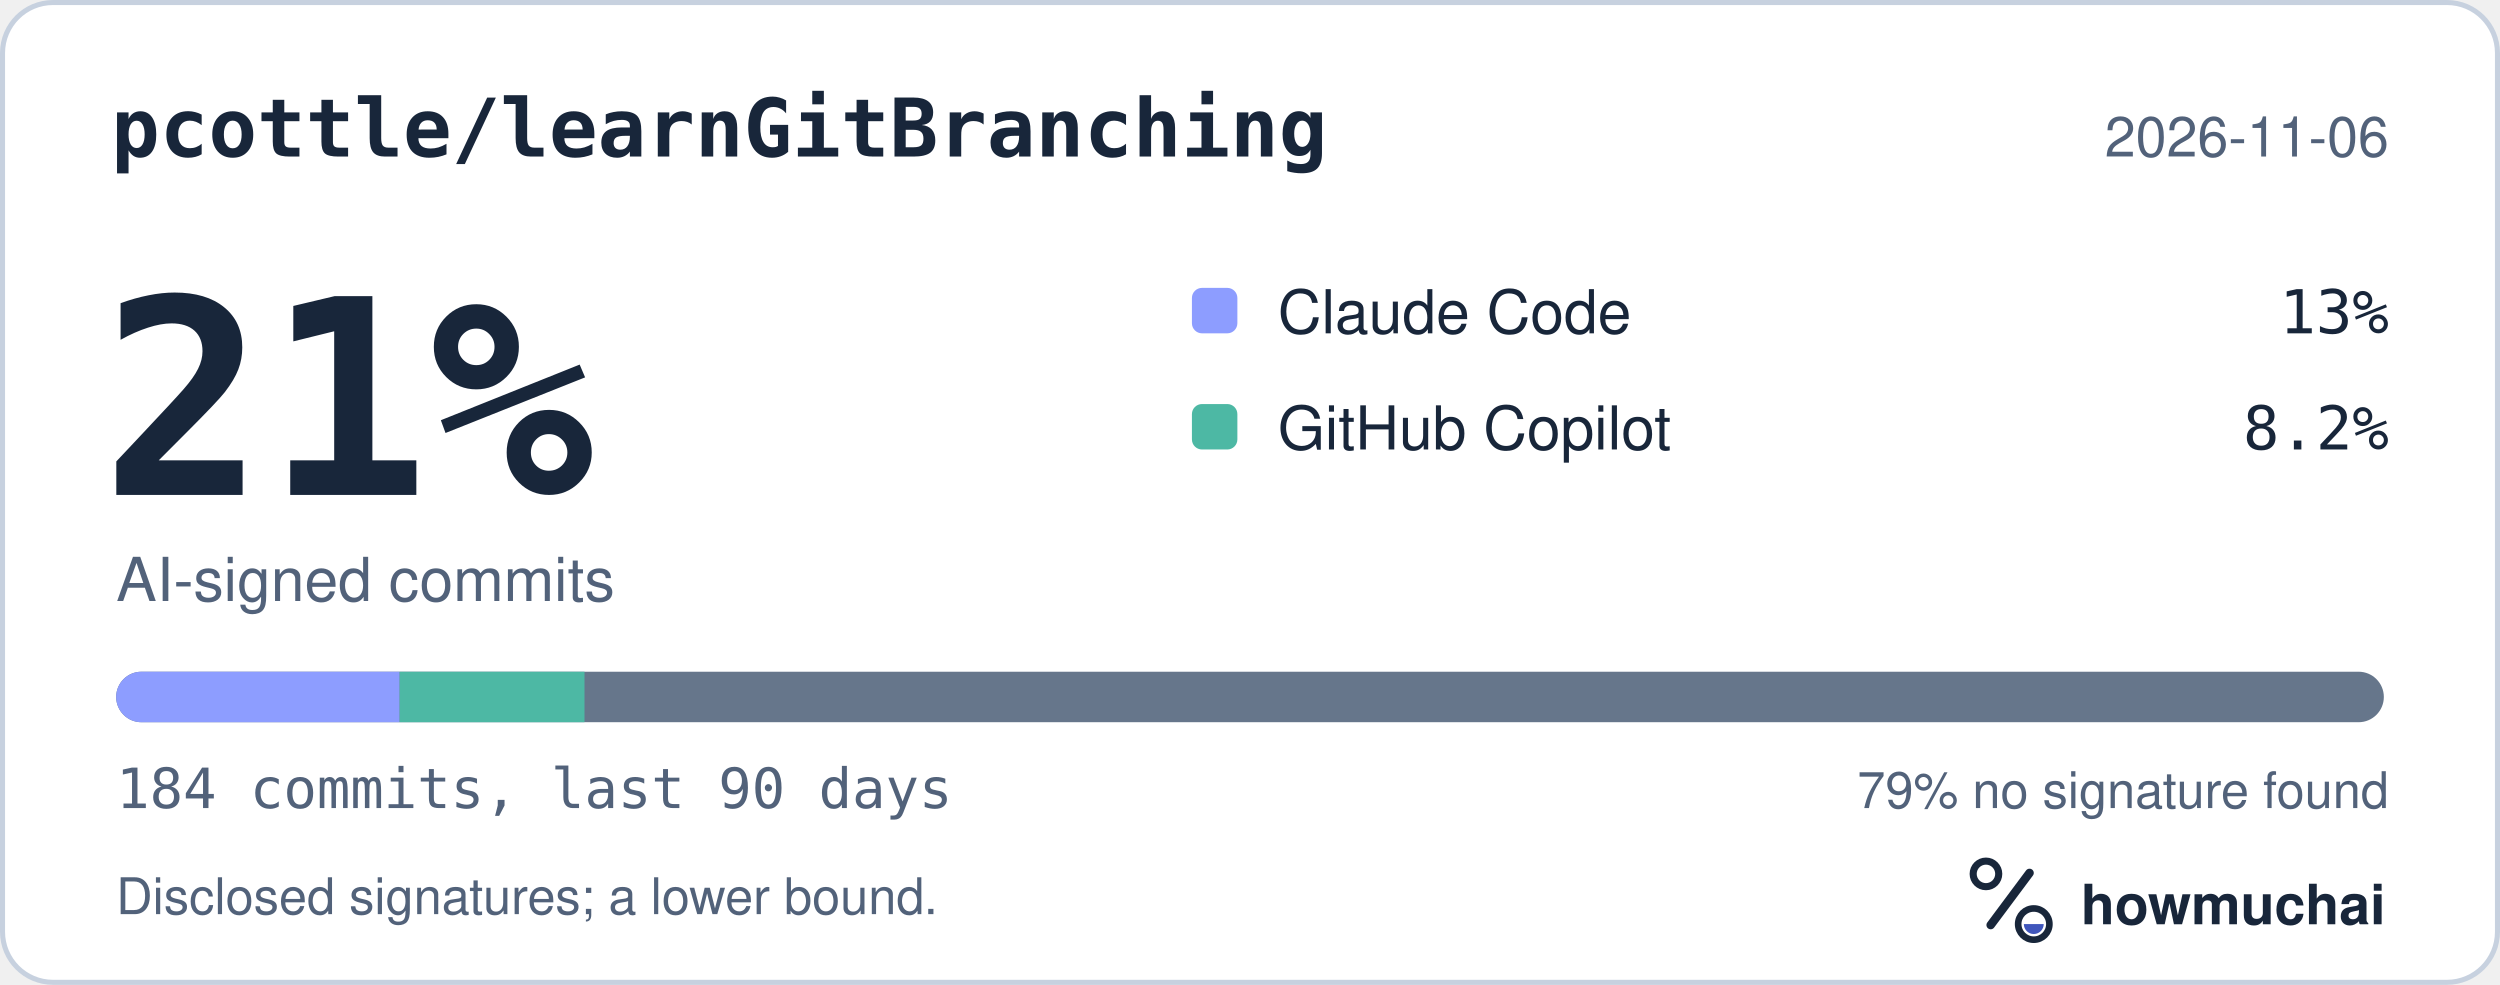
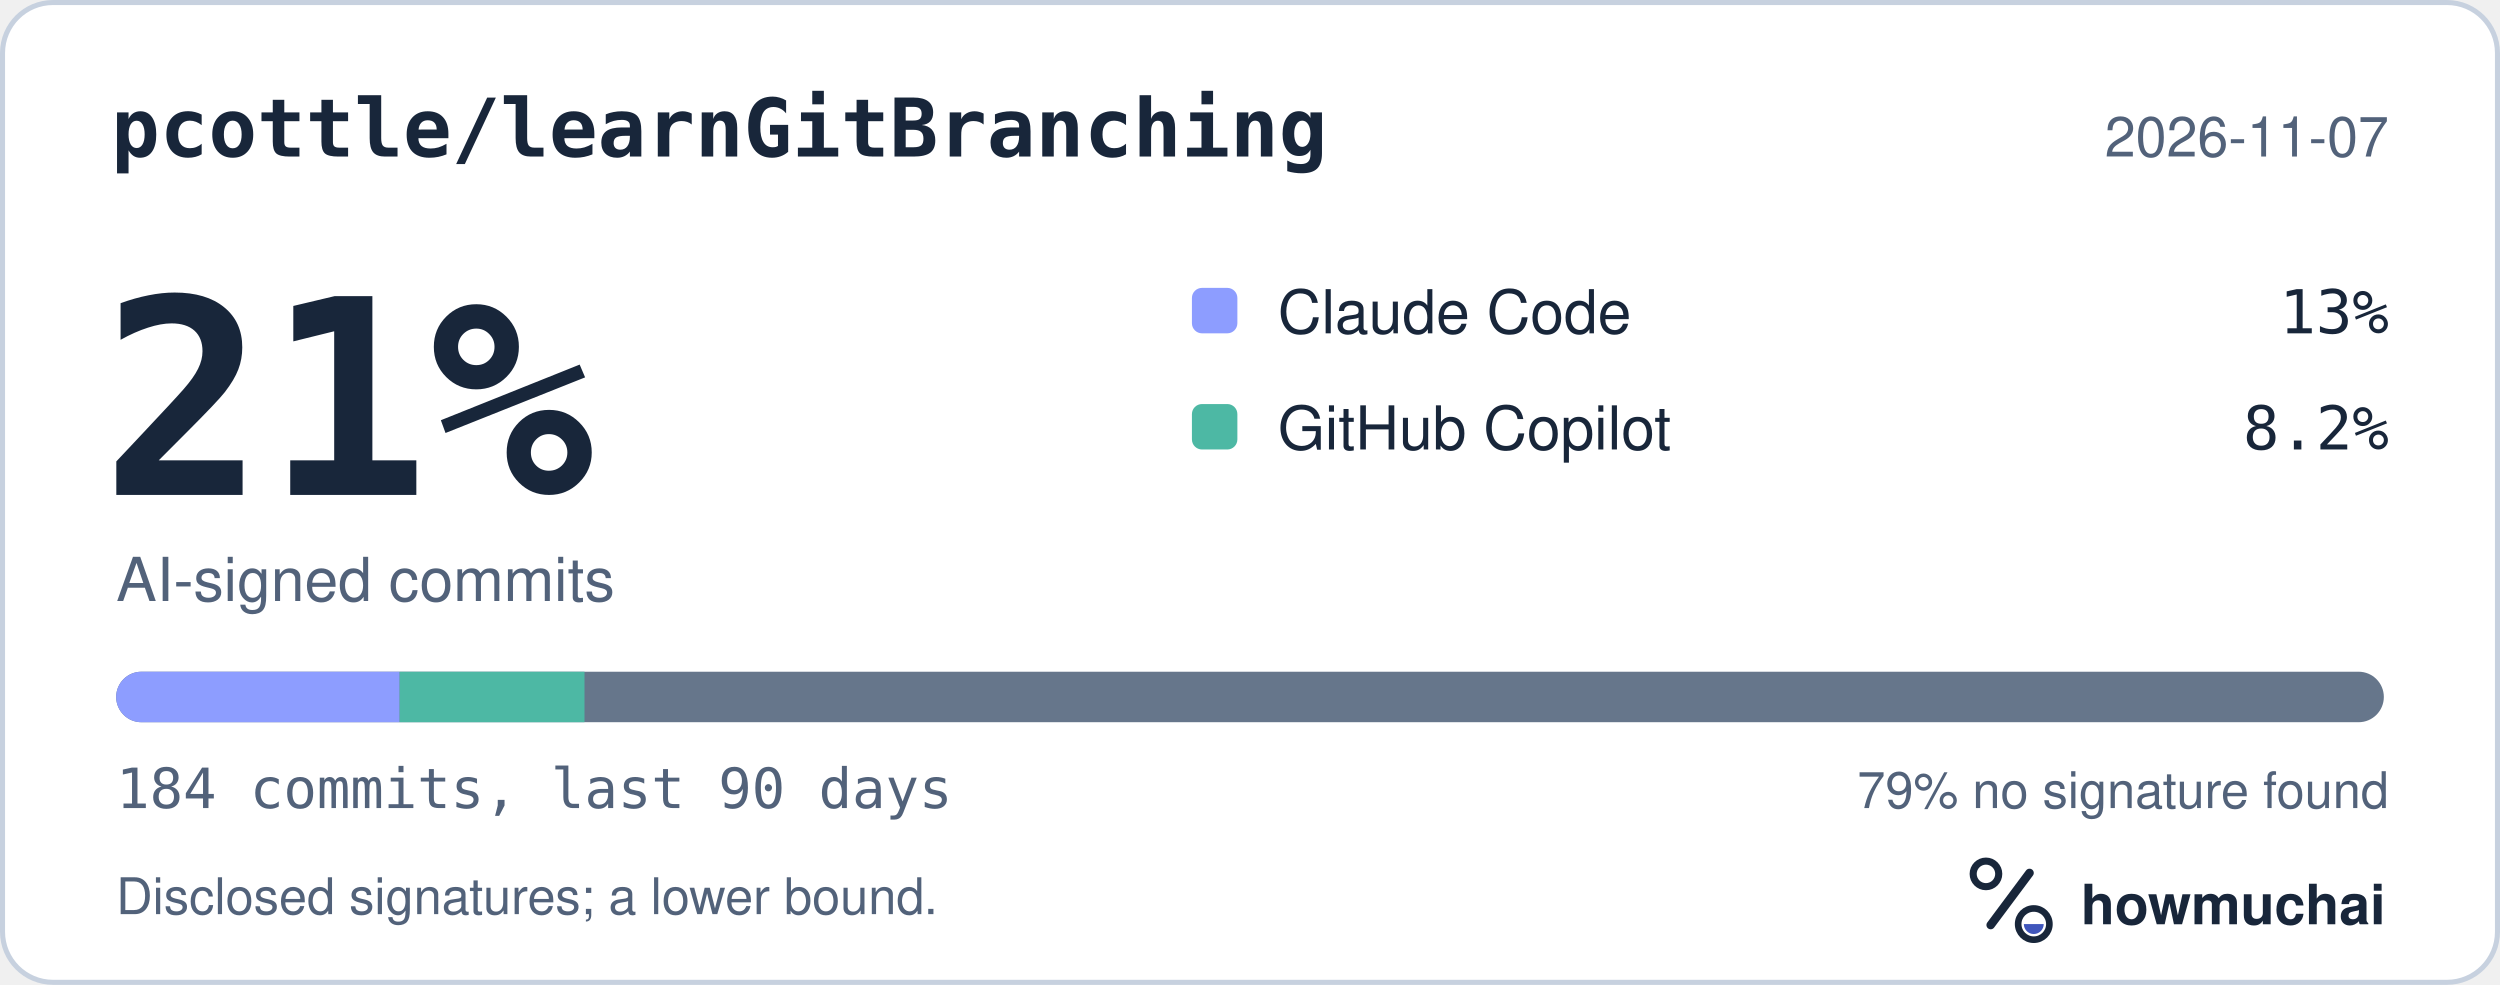
<svg xmlns="http://www.w3.org/2000/svg" width="495" height="195" viewBox="0 0 495 195" role="img" aria-labelledby="hm-t hm-d">
  <rect x="0.5" y="0.5" width="494" height="194" rx="10" fill="#FFFFFF" stroke="#C7D1DF" />
  <text x="22" y="31" fill="#18263A" font-family="ui-monospace, SF Mono, Menlo, Consolas, IBM Plex Mono, monospace" font-size="16" font-weight="600">pcottle/learnGitBranching</text>
-   <text x="473" y="31" fill="#52627A" font-family="-apple-system, BlinkMacSystemFont, Segoe UI, Helvetica, Arial, Fira Sans, sans-serif" font-size="11" text-anchor="end">2026-11-06</text>
+   <text x="473" y="31" fill="#52627A" font-family="-apple-system, BlinkMacSystemFont, Segoe UI, Helvetica, Arial, Fira Sans, sans-serif" font-size="11" text-anchor="end">2026-11-07</text>
  <text x="20" y="98" fill="#18263A" font-family="ui-monospace, SF Mono, Menlo, Consolas, IBM Plex Mono, monospace" font-size="54" font-weight="700">21%</text>
  <text x="23" y="119" fill="#52627A" font-family="-apple-system, BlinkMacSystemFont, Segoe UI, Helvetica, Arial, Fira Sans, sans-serif" font-size="12">AI-signed commits</text>
  <rect x="236" y="57" width="9" height="9" rx="2" fill="#8D9DFF" />
  <text x="253" y="66" fill="#18263A" font-family="-apple-system, BlinkMacSystemFont, Segoe UI, Helvetica, Arial, Fira Sans, sans-serif" font-size="12">Claude Code</text>
  <text x="473" y="66" fill="#18263A" font-family="ui-monospace, SF Mono, Menlo, Consolas, IBM Plex Mono, monospace" font-size="12" text-anchor="end">13%</text>
  <rect x="236" y="80" width="9" height="9" rx="2" fill="#4DB8A4" />
  <text x="253" y="89" fill="#18263A" font-family="-apple-system, BlinkMacSystemFont, Segoe UI, Helvetica, Arial, Fira Sans, sans-serif" font-size="12">GitHub Copilot</text>
  <text x="473" y="89" fill="#18263A" font-family="ui-monospace, SF Mono, Menlo, Consolas, IBM Plex Mono, monospace" font-size="12" text-anchor="end">8.2%</text>
  <defs>
    <clipPath id="hm-bar">
      <rect x="23" y="133" width="449" height="10" rx="5" />
    </clipPath>
  </defs>
  <rect x="23" y="133" width="449" height="10" rx="5" fill="#66768B" />
  <g clip-path="url(#hm-bar)">
    <rect x="23.00" y="133" width="56.13" height="10" fill="#8D9DFF" />
    <rect x="79.13" y="133" width="36.60" height="10" fill="#4DB8A4" />
  </g>
  <text x="23" y="160" fill="#52627A" font-family="ui-monospace, SF Mono, Menlo, Consolas, IBM Plex Mono, monospace" font-size="11">184 commits, last 90 days</text>
  <text x="473" y="160" fill="#52627A" font-family="-apple-system, BlinkMacSystemFont, Segoe UI, Helvetica, Arial, Fira Sans, sans-serif" font-size="10" text-anchor="end">79% no signature found</text>
  <text x="23" y="181" fill="#52627A" font-family="-apple-system, BlinkMacSystemFont, Segoe UI, Helvetica, Arial, Fira Sans, sans-serif" font-size="10">Disclosed signatures; a lower bound.</text>
  <g transform="translate(386 166) scale(0.046875)">
    <circle cx="154" cy="150" r="54" fill="none" stroke="#18263A" stroke-width="30" />
    <path d="M174 366 338 146" fill="none" stroke="#18263A" stroke-width="36" stroke-linecap="round" />
    <circle cx="356" cy="362" r="66" fill="none" stroke="#18263A" stroke-width="28" />
    <path d="M314 362a42 42 0 0 0 84 0Z" fill="#4056BC" />
  </g>
  <text x="412" y="183" fill="#18263A" font-family="-apple-system, BlinkMacSystemFont, Segoe UI, Helvetica, Arial, Fira Sans, sans-serif" font-size="11" font-weight="650">howmuchai</text>
</svg>
